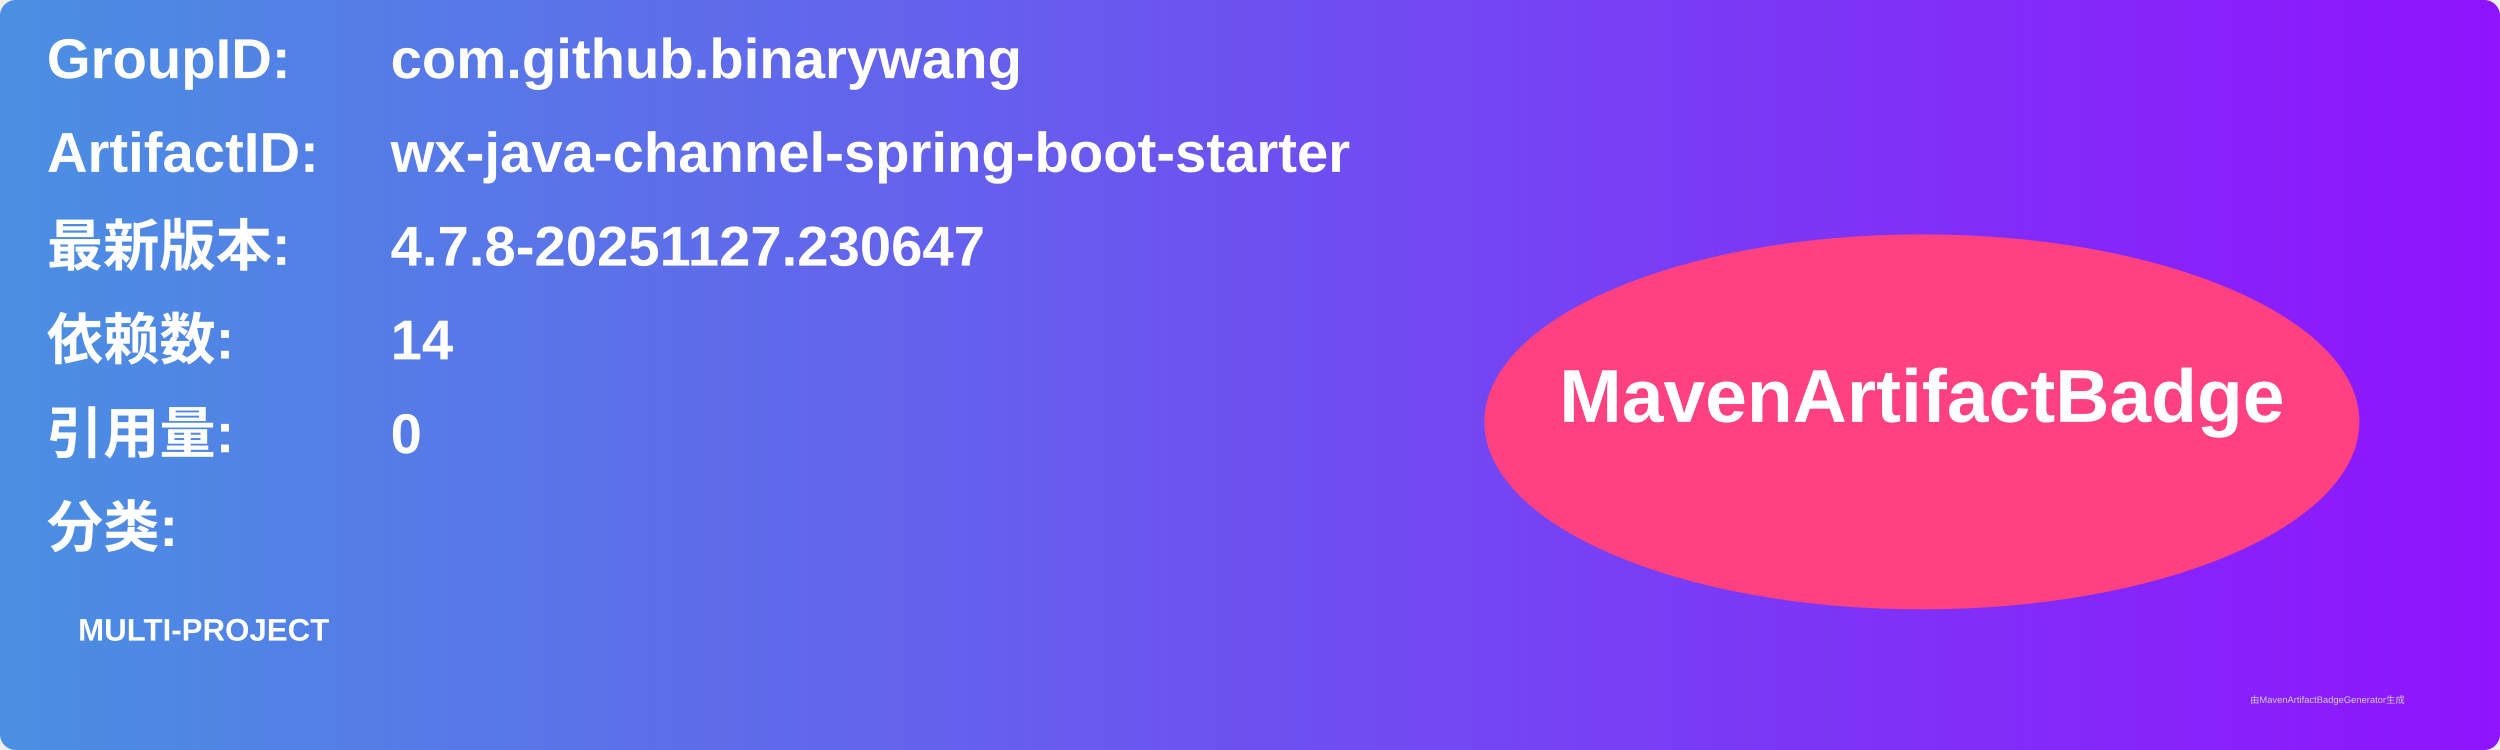
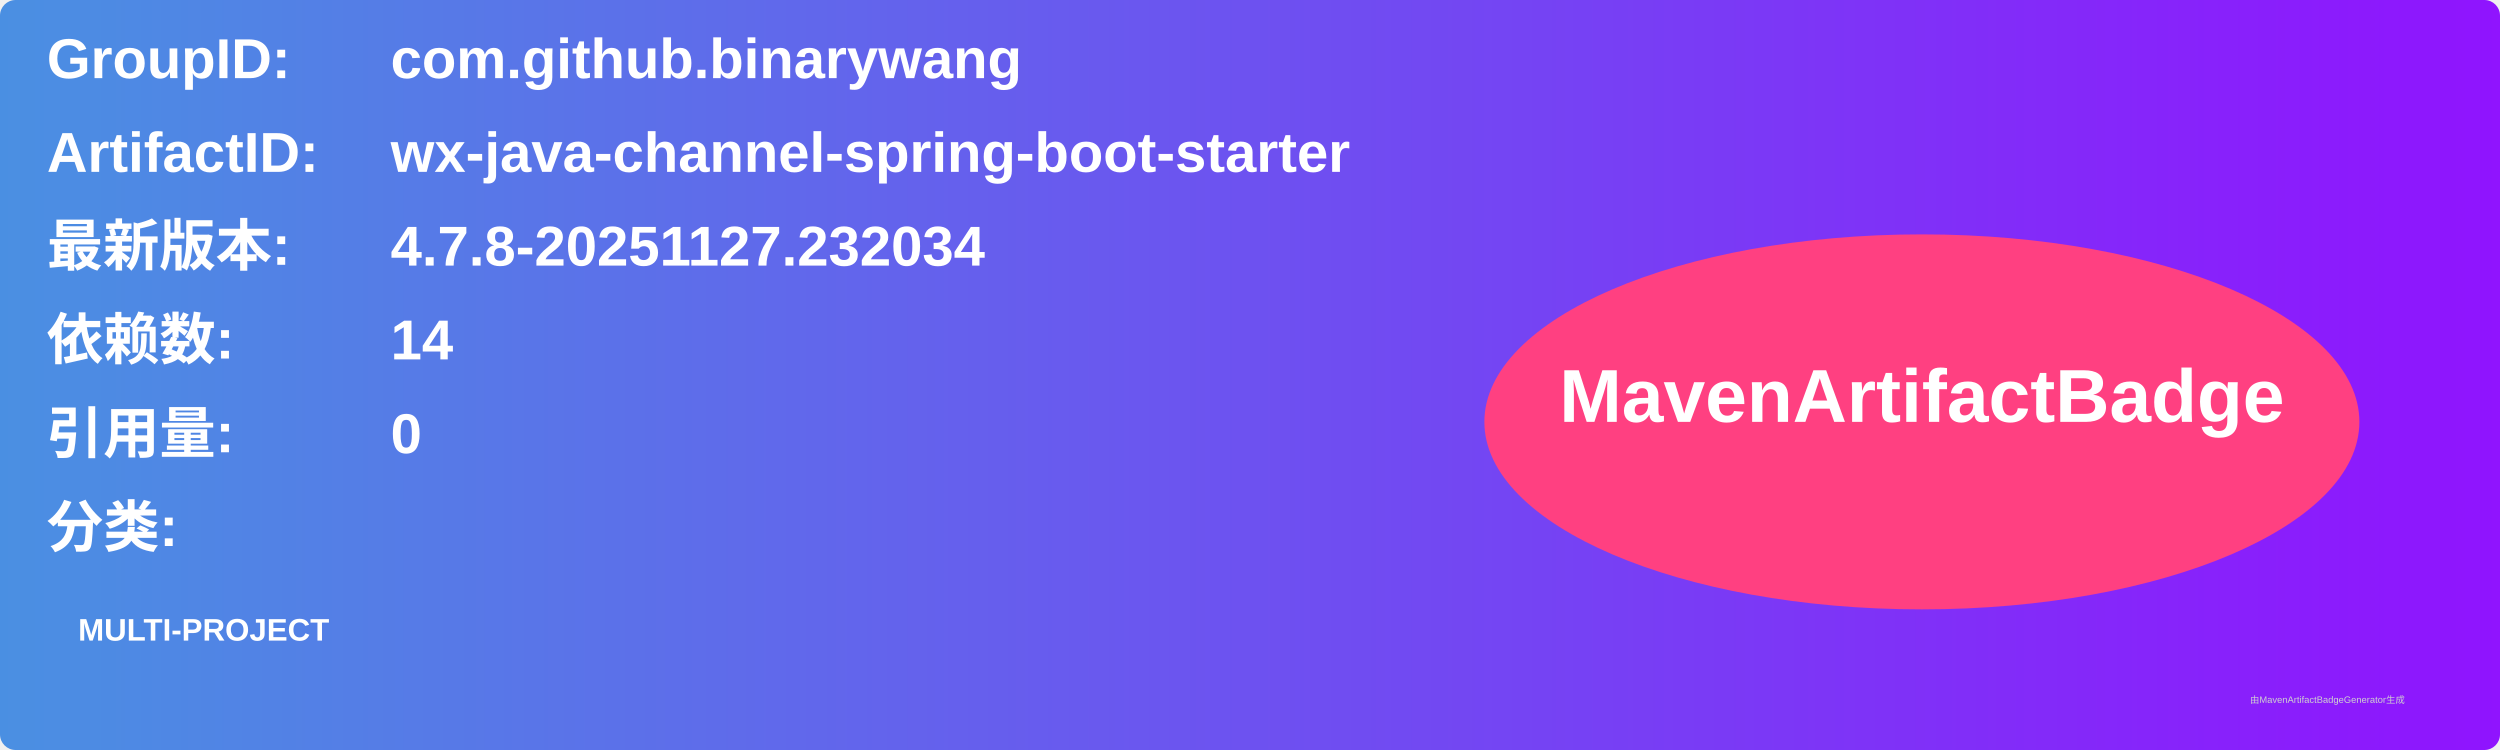
<svg xmlns="http://www.w3.org/2000/svg" width="800" height="240" viewBox="0 0 800 240">
  <linearGradient id="grad" x1="0%" y1="0%" x2="100%" y2="0%">
    <stop offset="0%" stop-color="#4a90e2" />
    <stop offset="100%" stop-color="#9013fe" />
  </linearGradient>
  <rect width="100%" height="100%" rx="5" ry="5" fill="url(#grad)" />
  <g transform="translate(15, 15)">
    <text x="0" y="10" font-family="Arial" font-size="18" fill="white" font-weight="bold" width="260">GroupID:</text>
    <text x="110" y="10" font-family="Arial" font-size="18" fill="white" font-weight="bold" width="460">com.github.binarywang</text>
    <text x="0" y="40" font-family="Arial" font-size="18" fill="white" font-weight="bold" width="260">ArtifactID:</text>
    <text x="110" y="40" font-family="Arial" font-size="18" fill="white" font-weight="bold" width="460">wx-java-channel-spring-boot-starter</text>
    <text x="0" y="70" font-family="Arial" font-size="18" fill="white" font-weight="bold">最新版本:</text>
    <text x="110" y="70" font-family="Arial" font-size="18" fill="white" font-weight="bold">
-       <tspan font-weight="bold">4.7.8-20251127.230647</tspan>
+       <tspan font-weight="bold">4.7.8-20251127.232034</tspan>
    </text>
    <text x="0" y="100" font-family="Arial" font-size="18" fill="white" font-weight="bold">依赖数: </text>
    <text x="110" y="100" font-family="Arial" font-size="18" fill="white">
      <tspan font-weight="bold">14</tspan>
    </text>
    <text x="0" y="130" font-family="Arial" font-size="18" fill="white" font-weight="bold">引用量: </text>
    <text x="110" y="130" font-family="Arial" font-size="18" fill="white">
      <tspan font-weight="bold">0</tspan>
    </text>
    <text x="0" y="160" font-family="Arial" font-size="18" fill="white" font-weight="bold">分类:</text>
    <text x="10" y="190" font-family="Arial" font-size="10" fill="white">
      <tspan font-weight="bold">MULTI-PROJECT</tspan>
    </text>
    <ellipse cx="600" cy="120" rx="140" ry="60" fill="#ff4081" />
    <text x="600" y="120" text-anchor="middle" font-family="Arial" font-size="24" fill="white" font-weight="bold">MavenArtifactBadge</text>
  </g>
  <text x="720" y="225" font-family="Arial" font-size="3" fill="#d0d0d0">由MavenArtifactBadgeGenerator生成</text>
</svg>
